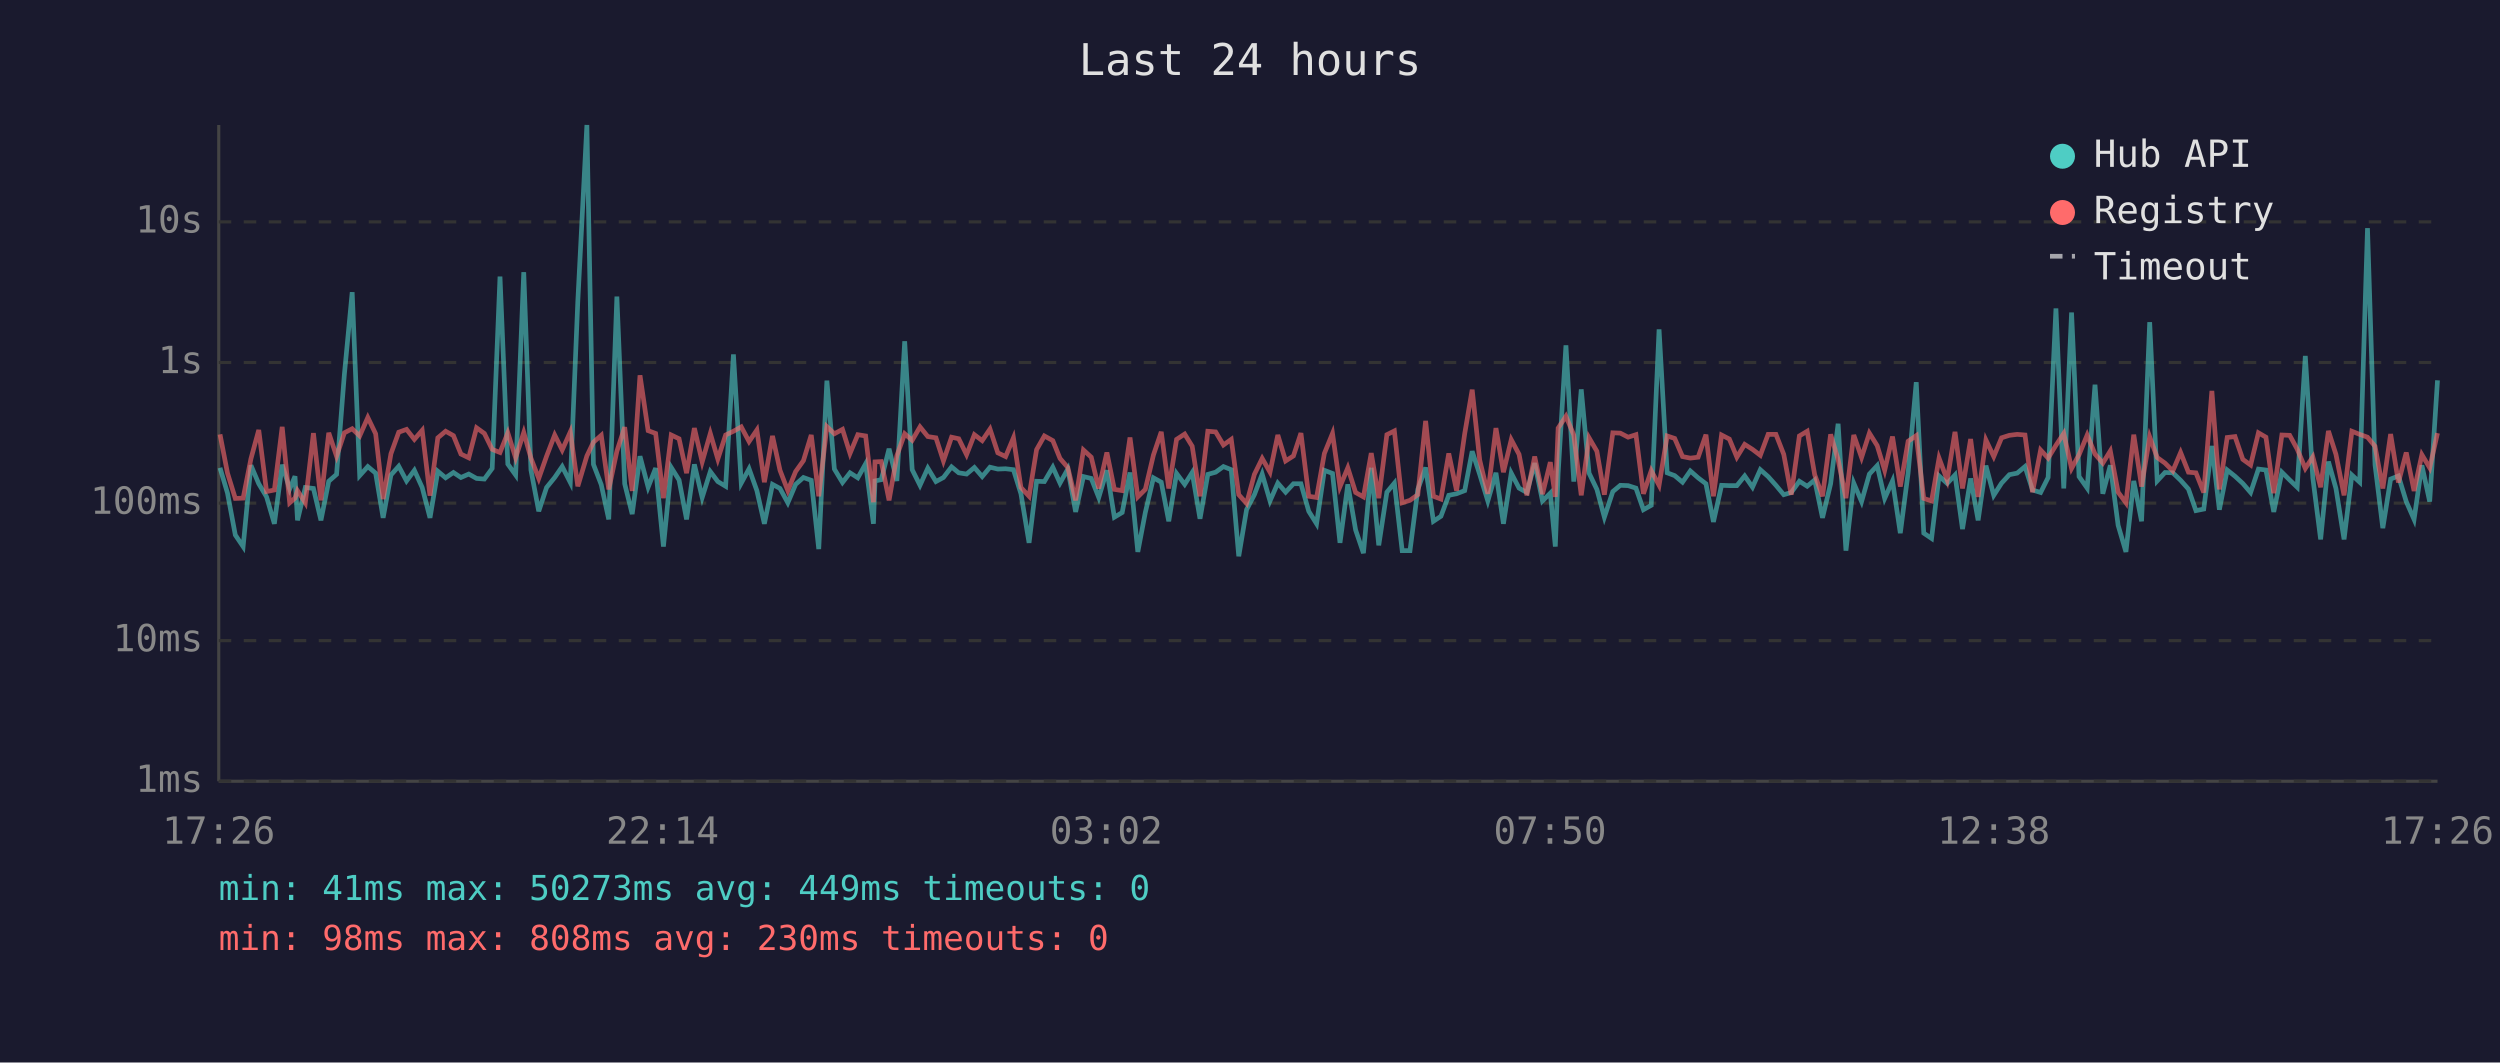
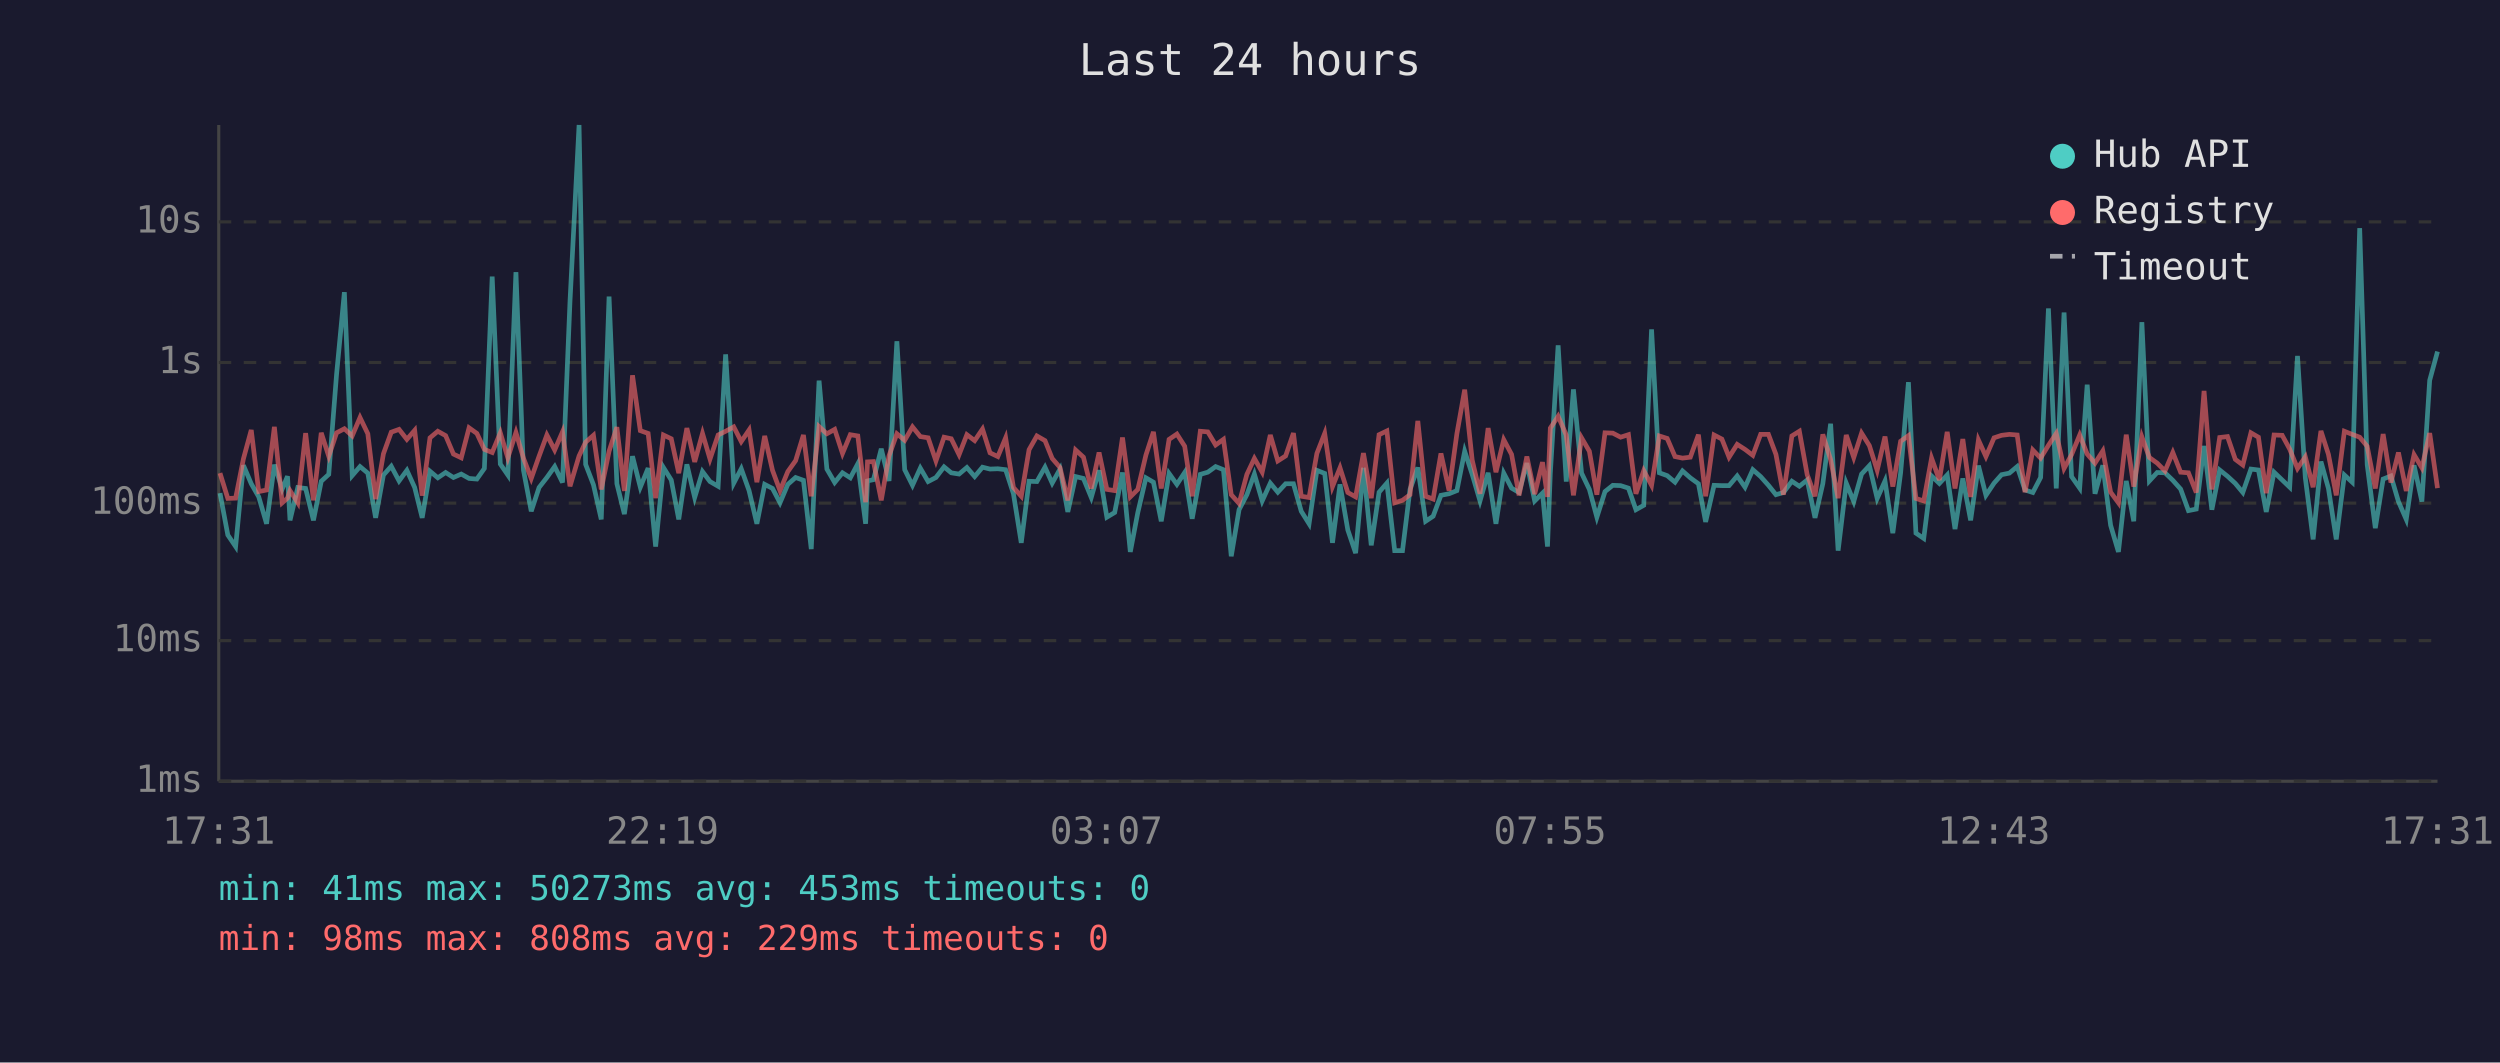
<svg xmlns="http://www.w3.org/2000/svg" viewBox="0 0 800 340" font-family="monospace" font-size="12">
  <rect width="800" height="340" fill="#1a1a2e" />
  <text x="400" y="24" fill="#e0e0e0" font-size="14" text-anchor="middle">Last 24 hours</text>
  <line x1="70" y1="40" x2="70" y2="250" stroke="#444" stroke-width="1" />
  <line x1="70" y1="250" x2="780" y2="250" stroke="#444" stroke-width="1" />
  <line x1="70" y1="250" x2="780" y2="250" stroke="#333" stroke-width="1" stroke-dasharray="4" />
  <text x="65" y="250" fill="#888" text-anchor="end" dominant-baseline="middle">1ms</text>
  <line x1="70" y1="205" x2="780" y2="205" stroke="#333" stroke-width="1" stroke-dasharray="4" />
  <text x="65" y="205" fill="#888" text-anchor="end" dominant-baseline="middle">10ms</text>
  <line x1="70" y1="161" x2="780" y2="161" stroke="#333" stroke-width="1" stroke-dasharray="4" />
  <text x="65" y="161" fill="#888" text-anchor="end" dominant-baseline="middle">100ms</text>
  <line x1="70" y1="116" x2="780" y2="116" stroke="#333" stroke-width="1" stroke-dasharray="4" />
  <text x="65" y="116" fill="#888" text-anchor="end" dominant-baseline="middle">1s</text>
  <line x1="70" y1="71" x2="780" y2="71" stroke="#333" stroke-width="1" stroke-dasharray="4" />
  <text x="65" y="71" fill="#888" text-anchor="end" dominant-baseline="middle">10s</text>
-   <text x="70" y="270" fill="#888" text-anchor="middle">17:26</text>
-   <text x="212" y="270" fill="#888" text-anchor="middle">22:14</text>
-   <text x="354" y="270" fill="#888" text-anchor="middle">03:02</text>
-   <text x="496" y="270" fill="#888" text-anchor="middle">07:50</text>
-   <text x="638" y="270" fill="#888" text-anchor="middle">12:38</text>
-   <text x="780" y="270" fill="#888" text-anchor="middle">17:26</text>
-   <polyline points="70.4,149.7 72.8,157.8 75.3,171.2 77.8,174.9 80.3,148.9 82.8,154.8 85.3,159.0 87.8,167.6 90.3,148.7 92.7,156.5 94.4,152.4 95.2,166.5 97.7,156.0 100.3,156.3 102.7,166.5 105.2,154.0 107.7,151.8 110.2,119.8 112.7,93.5 115.1,152.2 117.7,149.3 120.2,151.4 122.6,165.7 125.1,152.0 127.6,149.2 130.1,153.9 132.6,150.5 135.1,156.0 137.6,165.7 140.1,150.8 142.6,152.9 145.1,151.2 147.5,152.8 150.0,151.7 152.5,153.1 155.0,153.3 157.5,149.9 160.0,88.5 162.5,148.5 165.0,152.0 167.6,87.1 169.9,150.4 172.4,163.6 174.9,156.0 177.5,152.8 179.9,149.3 182.5,154.4 184.9,96.4 187.8,40.0 189.9,148.6 192.4,155.1 194.8,166.2 197.4,94.9 199.9,154.8 202.3,164.5 204.8,146.0 207.4,155.9 209.8,149.8 212.3,174.9 214.8,149.6 217.3,153.6 219.7,166.2 222.2,148.6 224.7,159.2 227.3,150.9 229.7,154.1 232.2,155.6 234.7,113.4 237.2,154.6 239.7,150.0 242.2,157.0 244.6,167.6 247.2,155.0 249.6,156.3 252.1,160.9 254.6,155.0 257.1,152.8 259.6,153.7 262.0,175.7 264.6,121.8 267.0,150.1 269.6,154.4 272.0,151.3 274.5,152.9 277.0,148.4 279.5,167.6 280.0,153.9 282.0,153.5 284.5,143.6 287.0,153.9 289.5,109.2 291.9,150.3 294.4,155.3 296.9,149.8 299.5,154.1 301.9,152.8 304.5,149.4 306.8,151.3 309.3,151.7 311.8,149.6 314.3,152.5 316.8,149.5 319.3,150.1 321.8,150.0 324.3,150.3 326.7,158.0 329.3,173.7 331.7,154.0 334.2,154.1 336.9,149.5 339.2,154.6 341.7,150.1 344.2,163.8 346.7,152.5 349.2,153.1 351.6,159.2 354.2,150.5 356.6,165.5 359.1,164.0 361.6,151.2 364.1,176.6 366.5,164.0 369.1,152.9 371.6,154.3 374.0,166.8 376.5,151.5 379.1,155.0 381.5,151.2 384.0,166.0 386.5,151.8 389.0,151.1 391.5,149.3 394.0,150.3 396.4,178.0 398.9,163.1 401.4,158.3 403.9,151.7 406.4,160.3 408.9,154.6 411.4,157.5 413.9,154.8 416.3,154.8 418.8,163.6 421.3,167.6 423.8,150.5 426.4,151.5 428.8,173.7 431.3,155.0 433.8,169.6 436.3,177.0 438.8,149.7 441.2,174.5 443.8,157.5 446.2,154.6 448.7,176.2 451.2,176.2 453.7,156.6 456.2,149.6 458.7,166.8 461.1,165.2 463.6,158.5 466.1,158.0 468.7,157.0 471.1,144.4 473.5,151.8 476.1,160.3 478.7,151.3 481.1,167.6 483.6,151.4 486.1,156.2 488.6,157.6 491.1,148.2 493.6,160.3 496.1,157.8 497.7,174.9 498.6,151.5 501.1,110.5 503.6,154.1 506.0,124.6 508.5,151.4 511.0,156.6 513.4,165.5 516.1,157.3 518.5,155.3 521.0,155.4 523.5,156.2 525.9,163.1 528.4,161.7 530.9,105.4 533.5,151.3 535.9,152.2 538.4,154.3 540.9,150.7 543.4,152.9 545.9,154.8 548.3,167.0 550.9,155.3 553.4,155.4 555.8,155.4 558.3,152.3 560.8,155.9 563.3,150.3 565.8,152.5 568.3,155.3 570.8,158.3 573.2,157.6 575.8,154.0 578.3,155.6 580.7,153.6 583.2,165.7 585.8,154.8 588.2,135.6 590.7,176.2 593.2,154.6 595.7,160.5 598.2,151.7 600.7,149.0 603.1,159.5 605.6,153.9 608.1,170.6 610.6,151.3 613.2,122.3 615.6,170.6 618.1,172.3 620.5,152.3 623.1,154.7 625.6,152.0 628.0,169.3 630.6,153.1 633.0,166.5 635.5,149.0 638.0,158.5 640.5,154.6 643.0,151.9 645.5,151.4 648.0,149.3 650.4,156.8 653.0,157.6 655.4,152.8 657.9,98.7 660.4,156.3 662.9,100.0 665.3,152.5 667.9,156.2 670.4,123.1 672.9,158.0 675.3,148.9 677.8,168.1 680.3,176.6 682.8,153.9 685.3,166.8 687.9,103.1 690.3,153.9 692.8,151.2 695.3,151.3 697.8,153.7 700.3,156.5 702.7,163.4 705.2,162.9 707.8,142.7 710.2,163.1 712.7,150.4 715.2,152.4 717.7,154.7 720.2,157.6 722.7,150.1 725.1,150.4 727.6,163.8 730.2,151.1 732.7,153.6 735.1,155.9 737.7,113.9 740.1,152.9 742.6,172.6 745.1,147.7 747.5,156.3 750.1,172.6 752.6,152.0 755.1,154.3 757.6,73.0 760.0,148.7 762.5,169.0 765.0,153.3 767.5,152.3 770.0,160.5 772.5,166.2 775.0,148.9 777.5,160.5 780.0,121.7" fill="none" stroke="#4ecdc4" stroke-width="1.5" opacity="0.6" />
-   <polyline points="70.4,139.0 72.8,151.4 75.3,159.5 77.8,159.4 80.3,146.8 82.8,137.6 85.3,157.3 87.8,156.8 90.3,136.6 92.7,160.9 94.4,159.4 95.2,157.0 97.7,160.9 100.3,138.6 102.7,160.1 105.2,138.5 107.7,146.0 110.2,138.5 112.7,137.2 115.1,139.5 117.7,133.6 120.2,138.8 122.6,159.7 125.1,145.2 127.6,138.3 130.1,137.4 132.6,140.6 135.1,137.7 137.6,158.6 140.1,140.1 142.6,138.0 145.1,139.4 147.5,145.3 150.0,146.5 152.5,136.9 155.0,138.7 157.5,143.8 160.0,144.8 162.5,138.5 165.0,146.5 167.6,138.4 169.9,146.6 172.4,153.1 174.9,146.0 177.5,139.2 179.9,144.0 182.5,138.2 184.9,155.6 187.8,145.9 189.9,141.5 192.4,139.3 194.8,156.6 197.4,144.4 199.9,136.7 202.3,157.1 204.8,120.1 207.4,137.8 209.8,138.7 212.3,159.4 214.8,139.2 217.3,140.4 219.7,151.4 222.2,137.0 224.7,147.8 227.3,138.7 229.7,146.9 232.2,139.2 234.7,138.0 237.2,136.6 239.7,141.3 242.2,137.6 244.6,154.3 247.2,139.5 249.6,150.5 252.1,157.0 254.6,150.9 257.1,147.4 259.6,139.2 262.0,158.8 264.6,136.5 267.0,138.8 269.6,137.4 272.0,145.1 274.5,139.1 277.0,139.5 279.5,160.7 280.0,147.8 282.0,147.7 284.5,160.1 287.0,145.8 289.5,138.8 291.9,140.9 294.4,136.6 296.9,139.7 299.5,140.1 301.9,147.5 304.5,139.9 306.8,140.4 309.3,145.5 311.8,139.1 314.3,141.0 316.8,137.3 319.3,144.9 321.8,146.1 324.3,140.1 326.7,156.0 329.3,158.8 331.7,143.9 334.2,139.5 336.9,141.0 339.2,146.7 341.7,149.6 344.2,160.1 346.7,144.0 349.2,146.3 351.6,156.3 354.2,144.8 356.6,156.6 359.1,157.0 361.6,140.0 364.1,159.0 366.5,156.6 369.1,145.6 371.6,138.2 374.0,156.3 376.5,140.6 379.1,138.9 381.5,142.8 384.0,158.8 386.5,138.0 389.0,138.2 391.5,142.4 394.0,140.6 396.4,158.3 398.9,161.1 401.4,151.8 403.9,146.7 406.4,151.1 408.9,139.2 411.4,147.5 413.9,145.9 416.3,138.6 418.8,158.8 421.3,159.2 423.8,145.1 426.4,138.7 428.8,155.7 431.3,149.7 433.8,157.6 436.3,159.0 438.8,145.0 441.2,159.4 443.8,139.1 446.2,137.9 448.7,160.9 451.2,160.1 453.7,158.3 456.2,134.7 458.7,158.8 461.1,159.7 463.6,145.1 466.1,157.0 468.7,138.8 471.1,124.7 473.5,147.2 476.1,158.0 478.7,137.0 481.1,151.1 483.6,140.7 486.1,145.4 488.6,158.5 491.1,146.1 493.6,158.1 496.1,147.9 497.7,159.0 498.6,137.0 501.1,133.2 503.6,139.2 506.0,158.5 508.5,140.1 511.0,144.4 513.4,158.3 516.1,138.5 518.5,138.6 521.0,139.9 523.5,139.1 525.9,158.0 528.4,150.6 530.9,155.3 533.5,139.5 535.9,140.3 538.4,146.1 540.9,146.6 543.4,146.3 545.9,139.1 548.3,158.8 550.9,139.2 553.4,140.5 555.8,146.3 558.3,142.2 560.8,143.8 563.3,145.7 565.8,139.0 568.3,139.0 570.8,145.4 573.2,158.3 575.8,139.5 578.3,138.0 580.7,151.9 583.2,158.8 585.8,139.0 588.2,147.1 590.7,159.4 593.2,139.2 595.7,146.4 598.2,138.6 600.7,142.6 603.1,150.5 605.6,139.7 608.1,155.7 610.6,141.2 613.2,139.4 615.6,159.5 618.1,160.3 620.5,146.6 623.1,153.6 625.6,138.2 628.0,156.3 630.6,140.5 633.0,159.0 635.5,140.8 638.0,146.1 640.5,140.1 643.0,139.3 645.5,139.0 648.0,139.2 650.4,157.5 653.0,144.0 655.4,146.6 657.9,142.5 660.4,138.7 662.9,149.9 665.3,145.5 667.9,139.2 670.4,145.3 672.9,148.2 675.3,144.3 677.8,157.5 680.3,160.9 682.8,139.1 685.3,155.7 687.9,139.8 690.3,146.4 692.8,148.2 695.3,150.7 697.8,144.8 700.3,151.1 702.7,151.3 705.2,157.6 707.8,125.1 710.2,156.6 712.7,140.0 715.2,139.7 717.7,147.0 720.2,148.8 722.7,138.5 725.1,139.9 727.6,157.8 730.2,139.2 732.7,139.3 735.1,143.7 737.7,149.9 740.1,146.2 742.6,155.9 745.1,137.9 747.5,145.4 750.1,158.5 752.6,138.0 755.1,139.0 757.6,139.9 760.0,142.8 762.5,156.3 765.0,138.9 767.5,154.4 770.0,144.8 772.5,157.1 775.0,145.5 777.5,149.7 780.0,138.6" fill="none" stroke="#ff6b6b" stroke-width="1.5" opacity="0.6" />
+   <text x="70" y="270" fill="#888" text-anchor="middle">17:31</text>
+   <text x="212" y="270" fill="#888" text-anchor="middle">22:19</text>
+   <text x="354" y="270" fill="#888" text-anchor="middle">03:07</text>
+   <text x="496" y="270" fill="#888" text-anchor="middle">07:55</text>
+   <text x="638" y="270" fill="#888" text-anchor="middle">12:43</text>
+   <text x="780" y="270" fill="#888" text-anchor="middle">17:31</text>
+   <polyline points="70.4,157.8 72.9,171.2 75.4,174.9 77.9,148.9 80.4,154.8 82.8,159.0 85.3,167.6 87.8,148.7 90.3,156.5 92.0,152.4 92.8,166.5 95.3,156.0 97.8,156.3 100.3,166.5 102.8,154.0 105.2,151.8 107.7,119.8 110.2,93.5 112.7,152.2 115.2,149.3 117.7,151.4 120.2,165.7 122.7,152.0 125.2,149.2 127.7,153.9 130.2,150.5 132.7,156.0 135.1,165.7 137.6,150.8 140.1,152.9 142.6,151.2 145.1,152.8 147.6,151.7 150.1,153.1 152.6,153.3 155.0,149.9 157.5,88.5 160.1,148.5 162.5,152.0 165.1,87.1 167.5,150.4 170.0,163.6 172.5,156.0 175.0,152.8 177.5,149.3 180.0,154.4 182.4,96.4 185.3,40.0 187.4,148.6 189.9,155.1 192.4,166.2 194.9,94.9 197.4,154.8 199.8,164.5 202.4,146.0 204.9,155.9 207.4,149.8 209.8,174.9 212.3,149.6 214.8,153.6 217.2,166.2 219.8,148.6 222.3,159.2 224.8,150.9 227.2,154.1 229.8,155.6 232.2,113.4 234.8,154.6 237.2,150.0 239.7,157.0 242.2,167.6 244.7,155.0 247.2,156.3 249.6,160.9 252.1,155.0 254.6,152.8 257.1,153.7 259.6,175.7 262.1,121.8 264.6,150.1 267.1,154.4 269.6,151.3 272.1,152.9 274.5,148.4 277.0,167.6 277.6,153.9 279.5,153.5 282.0,143.6 284.5,153.9 287.0,109.2 289.5,150.3 292.0,155.3 294.5,149.8 297.0,154.1 299.5,152.8 302.1,149.4 304.4,151.3 306.9,151.7 309.4,149.6 311.9,152.5 314.4,149.5 316.8,150.1 319.3,150.0 321.8,150.3 324.3,158.0 326.8,173.7 329.3,154.0 331.8,154.1 334.4,149.5 336.7,154.6 339.2,150.1 341.7,163.8 344.2,152.5 346.7,153.1 349.2,159.2 351.7,150.5 354.2,165.5 356.7,164.0 359.2,151.2 361.7,176.6 364.1,164.0 366.7,152.9 369.1,154.3 371.6,166.8 374.1,151.5 376.6,155.0 379.1,151.2 381.5,166.0 384.1,151.8 386.5,151.1 389.0,149.3 391.5,150.3 394.0,178.0 396.5,163.1 399.0,158.3 401.4,151.7 403.9,160.3 406.5,154.6 408.9,157.5 411.4,154.8 413.9,154.8 416.4,163.6 418.9,167.6 421.4,150.5 423.9,151.5 426.4,173.7 428.8,155.0 431.3,169.6 433.8,177.0 436.3,149.7 438.8,174.5 441.3,157.5 443.8,154.6 446.3,176.2 448.8,176.2 451.2,156.6 453.7,149.6 456.2,166.8 458.6,165.2 461.1,158.5 463.7,158.0 466.2,157.0 468.7,144.4 471.1,151.8 473.6,160.3 476.2,151.3 478.7,167.6 481.2,151.4 483.7,156.2 486.1,157.6 488.6,148.2 491.1,160.3 493.6,157.8 495.2,174.9 496.1,151.5 498.6,110.5 501.2,154.1 503.5,124.6 506.1,151.4 508.6,156.6 511.0,165.5 513.6,157.3 516.1,155.3 518.6,155.4 521.1,156.2 523.5,163.1 526.0,161.7 528.5,105.4 531.0,151.3 533.5,152.2 536.0,154.3 538.4,150.7 540.9,152.9 543.5,154.8 545.8,167.0 548.5,155.3 551.0,155.4 553.3,155.4 555.9,152.3 558.4,155.9 560.9,150.3 563.4,152.5 565.9,155.3 568.3,158.3 570.7,157.6 573.4,154.0 575.8,155.6 578.3,153.6 580.8,165.7 583.3,154.8 585.8,135.6 588.2,176.2 590.8,154.6 593.2,160.5 595.7,151.7 598.2,149.0 600.7,159.5 603.2,153.9 605.7,170.6 608.2,151.3 610.7,122.3 613.1,170.6 615.6,172.3 618.1,152.3 620.6,154.7 623.1,152.0 625.6,169.3 628.1,153.1 630.6,166.5 633.1,149.0 635.5,158.5 638.1,154.6 640.5,151.9 643.0,151.4 645.5,149.3 648.0,156.8 650.5,157.6 653.0,152.8 655.5,98.7 658.0,156.3 660.5,100.0 662.9,152.5 665.5,156.2 667.9,123.1 670.4,158.0 672.9,148.9 675.4,168.1 677.9,176.6 680.4,153.9 682.8,166.8 685.4,103.1 687.8,153.9 690.3,151.2 692.8,151.3 695.3,153.7 697.8,156.5 700.3,163.4 702.8,162.9 705.3,142.7 707.8,163.1 710.3,150.4 712.8,152.4 715.3,154.7 717.7,157.6 720.3,150.1 722.7,150.4 725.2,163.8 727.7,151.1 730.3,153.6 732.7,155.9 735.2,113.9 737.7,152.9 740.2,172.6 742.7,147.7 745.1,156.3 747.6,172.6 750.2,152.0 752.7,154.3 755.1,73.0 757.5,148.7 760.1,169.0 762.6,153.3 765.1,152.3 767.5,160.5 770.0,166.2 772.5,148.9 775.0,160.5 777.5,121.7 780.0,112.5" fill="none" stroke="#4ecdc4" stroke-width="1.5" opacity="0.6" />
+   <polyline points="70.4,151.4 72.9,159.5 75.4,159.4 77.9,146.8 80.4,137.6 82.8,157.3 85.3,156.8 87.8,136.6 90.3,160.9 92.0,159.4 92.8,157.0 95.3,160.9 97.8,138.6 100.3,160.1 102.8,138.5 105.2,146.0 107.7,138.5 110.2,137.2 112.7,139.5 115.2,133.6 117.7,138.8 120.2,159.7 122.7,145.2 125.2,138.3 127.7,137.4 130.2,140.6 132.7,137.7 135.1,158.6 137.6,140.1 140.1,138.0 142.6,139.4 145.1,145.3 147.6,146.5 150.1,136.9 152.6,138.7 155.0,143.8 157.5,144.8 160.1,138.5 162.5,146.5 165.1,138.4 167.5,146.6 170.0,153.1 172.5,146.0 175.0,139.2 177.5,144.0 180.0,138.2 182.4,155.6 185.3,145.9 187.4,141.5 189.9,139.3 192.4,156.6 194.9,144.4 197.4,136.7 199.8,157.1 202.4,120.1 204.9,137.8 207.4,138.7 209.8,159.4 212.3,139.2 214.8,140.4 217.2,151.4 219.8,137.0 222.3,147.8 224.8,138.7 227.2,146.9 229.8,139.2 232.2,138.0 234.8,136.6 237.2,141.3 239.7,137.6 242.2,154.3 244.7,139.5 247.2,150.5 249.6,157.0 252.1,150.9 254.6,147.4 257.1,139.2 259.6,158.8 262.1,136.5 264.6,138.8 267.1,137.4 269.6,145.1 272.1,139.1 274.5,139.5 277.0,160.7 277.6,147.8 279.5,147.7 282.0,160.1 284.5,145.8 287.0,138.8 289.5,140.9 292.0,136.6 294.5,139.7 297.0,140.1 299.5,147.5 302.1,139.9 304.4,140.4 306.9,145.5 309.4,139.1 311.9,141.0 314.4,137.3 316.8,144.9 319.3,146.1 321.8,140.1 324.3,156.0 326.8,158.8 329.3,143.9 331.8,139.5 334.4,141.0 336.7,146.7 339.2,149.6 341.7,160.1 344.2,144.0 346.7,146.3 349.2,156.3 351.7,144.8 354.2,156.6 356.7,157.0 359.2,140.0 361.7,159.0 364.1,156.6 366.7,145.6 369.1,138.2 371.6,156.3 374.1,140.6 376.6,138.9 379.1,142.8 381.5,158.8 384.1,138.0 386.5,138.2 389.0,142.4 391.5,140.6 394.0,158.3 396.5,161.1 399.0,151.8 401.4,146.7 403.9,151.1 406.5,139.2 408.9,147.5 411.4,145.9 413.9,138.6 416.4,158.8 418.9,159.2 421.4,145.1 423.9,138.7 426.4,155.7 428.8,149.7 431.3,157.6 433.8,159.0 436.3,145.0 438.8,159.4 441.3,139.1 443.8,137.9 446.3,160.9 448.8,160.1 451.2,158.3 453.7,134.7 456.2,158.8 458.6,159.7 461.1,145.1 463.7,157.0 466.2,138.8 468.7,124.7 471.1,147.2 473.6,158.0 476.2,137.0 478.7,151.1 481.2,140.7 483.7,145.4 486.1,158.5 488.6,146.1 491.1,158.1 493.6,147.9 495.2,159.0 496.1,137.0 498.6,133.2 501.2,139.2 503.5,158.5 506.1,140.1 508.6,144.4 511.0,158.3 513.6,138.5 516.1,138.6 518.6,139.9 521.1,139.1 523.5,158.0 526.0,150.6 528.5,155.3 531.0,139.5 533.5,140.3 536.0,146.1 538.4,146.6 540.9,146.3 543.5,139.1 545.8,158.8 548.5,139.2 551.0,140.5 553.3,146.3 555.9,142.2 558.4,143.8 560.9,145.7 563.4,139.0 565.9,139.0 568.3,145.4 570.7,158.3 573.4,139.5 575.8,138.0 578.3,151.9 580.8,158.8 583.3,139.0 585.8,147.1 588.2,159.4 590.8,139.2 593.2,146.4 595.7,138.6 598.2,142.6 600.7,150.5 603.2,139.7 605.7,155.7 608.2,141.2 610.7,139.4 613.1,159.5 615.6,160.3 618.1,146.6 620.6,153.6 623.1,138.2 625.6,156.3 628.1,140.5 630.6,159.0 633.1,140.8 635.5,146.1 638.1,140.1 640.5,139.3 643.0,139.0 645.5,139.2 648.0,157.5 650.5,144.0 653.0,146.6 655.5,142.5 658.0,138.7 660.5,149.9 662.9,145.5 665.5,139.2 667.9,145.3 670.4,148.2 672.9,144.3 675.4,157.5 677.9,160.9 680.4,139.1 682.8,155.7 685.4,139.8 687.8,146.4 690.3,148.2 692.8,150.7 695.3,144.8 697.8,151.1 700.3,151.3 702.8,157.6 705.3,125.1 707.8,156.6 710.3,140.0 712.8,139.7 715.3,147.0 717.7,148.8 720.3,138.5 722.7,139.9 725.2,157.8 727.7,139.2 730.3,139.3 732.7,143.7 735.2,149.9 737.7,146.2 740.2,155.9 742.7,137.9 745.1,145.4 747.6,158.5 750.2,138.0 752.7,139.0 755.1,139.9 757.5,142.8 760.1,156.3 762.6,138.9 765.1,154.4 767.5,144.8 770.0,157.1 772.5,145.5 775.0,149.7 777.5,138.6 780.0,156.2" fill="none" stroke="#ff6b6b" stroke-width="1.5" opacity="0.6" />
  <circle cx="660" cy="50" r="4" fill="#4ecdc4" />
  <text x="670" y="50" fill="#e0e0e0" dominant-baseline="middle">Hub API</text>
  <circle cx="660" cy="68" r="4" fill="#ff6b6b" />
  <text x="670" y="68" fill="#e0e0e0" dominant-baseline="middle">Registry</text>
  <line x1="656" y1="82" x2="664" y2="82" stroke="#e0e0e0" stroke-width="1.5" stroke-dasharray="4,3" opacity="0.7" />
  <text x="670" y="86" fill="#e0e0e0" dominant-baseline="middle">Timeout</text>
-   <text x="70" y="288" fill="#4ecdc4" font-size="11">min: 41ms  max: 50273ms  avg: 449ms  timeouts: 0</text>
-   <text x="70" y="304" fill="#ff6b6b" font-size="11">min: 98ms  max: 808ms  avg: 230ms  timeouts: 0</text>
+   <text x="70" y="288" fill="#4ecdc4" font-size="11">min: 41ms  max: 50273ms  avg: 453ms  timeouts: 0</text>
+   <text x="70" y="304" fill="#ff6b6b" font-size="11">min: 98ms  max: 808ms  avg: 229ms  timeouts: 0</text>
</svg>
